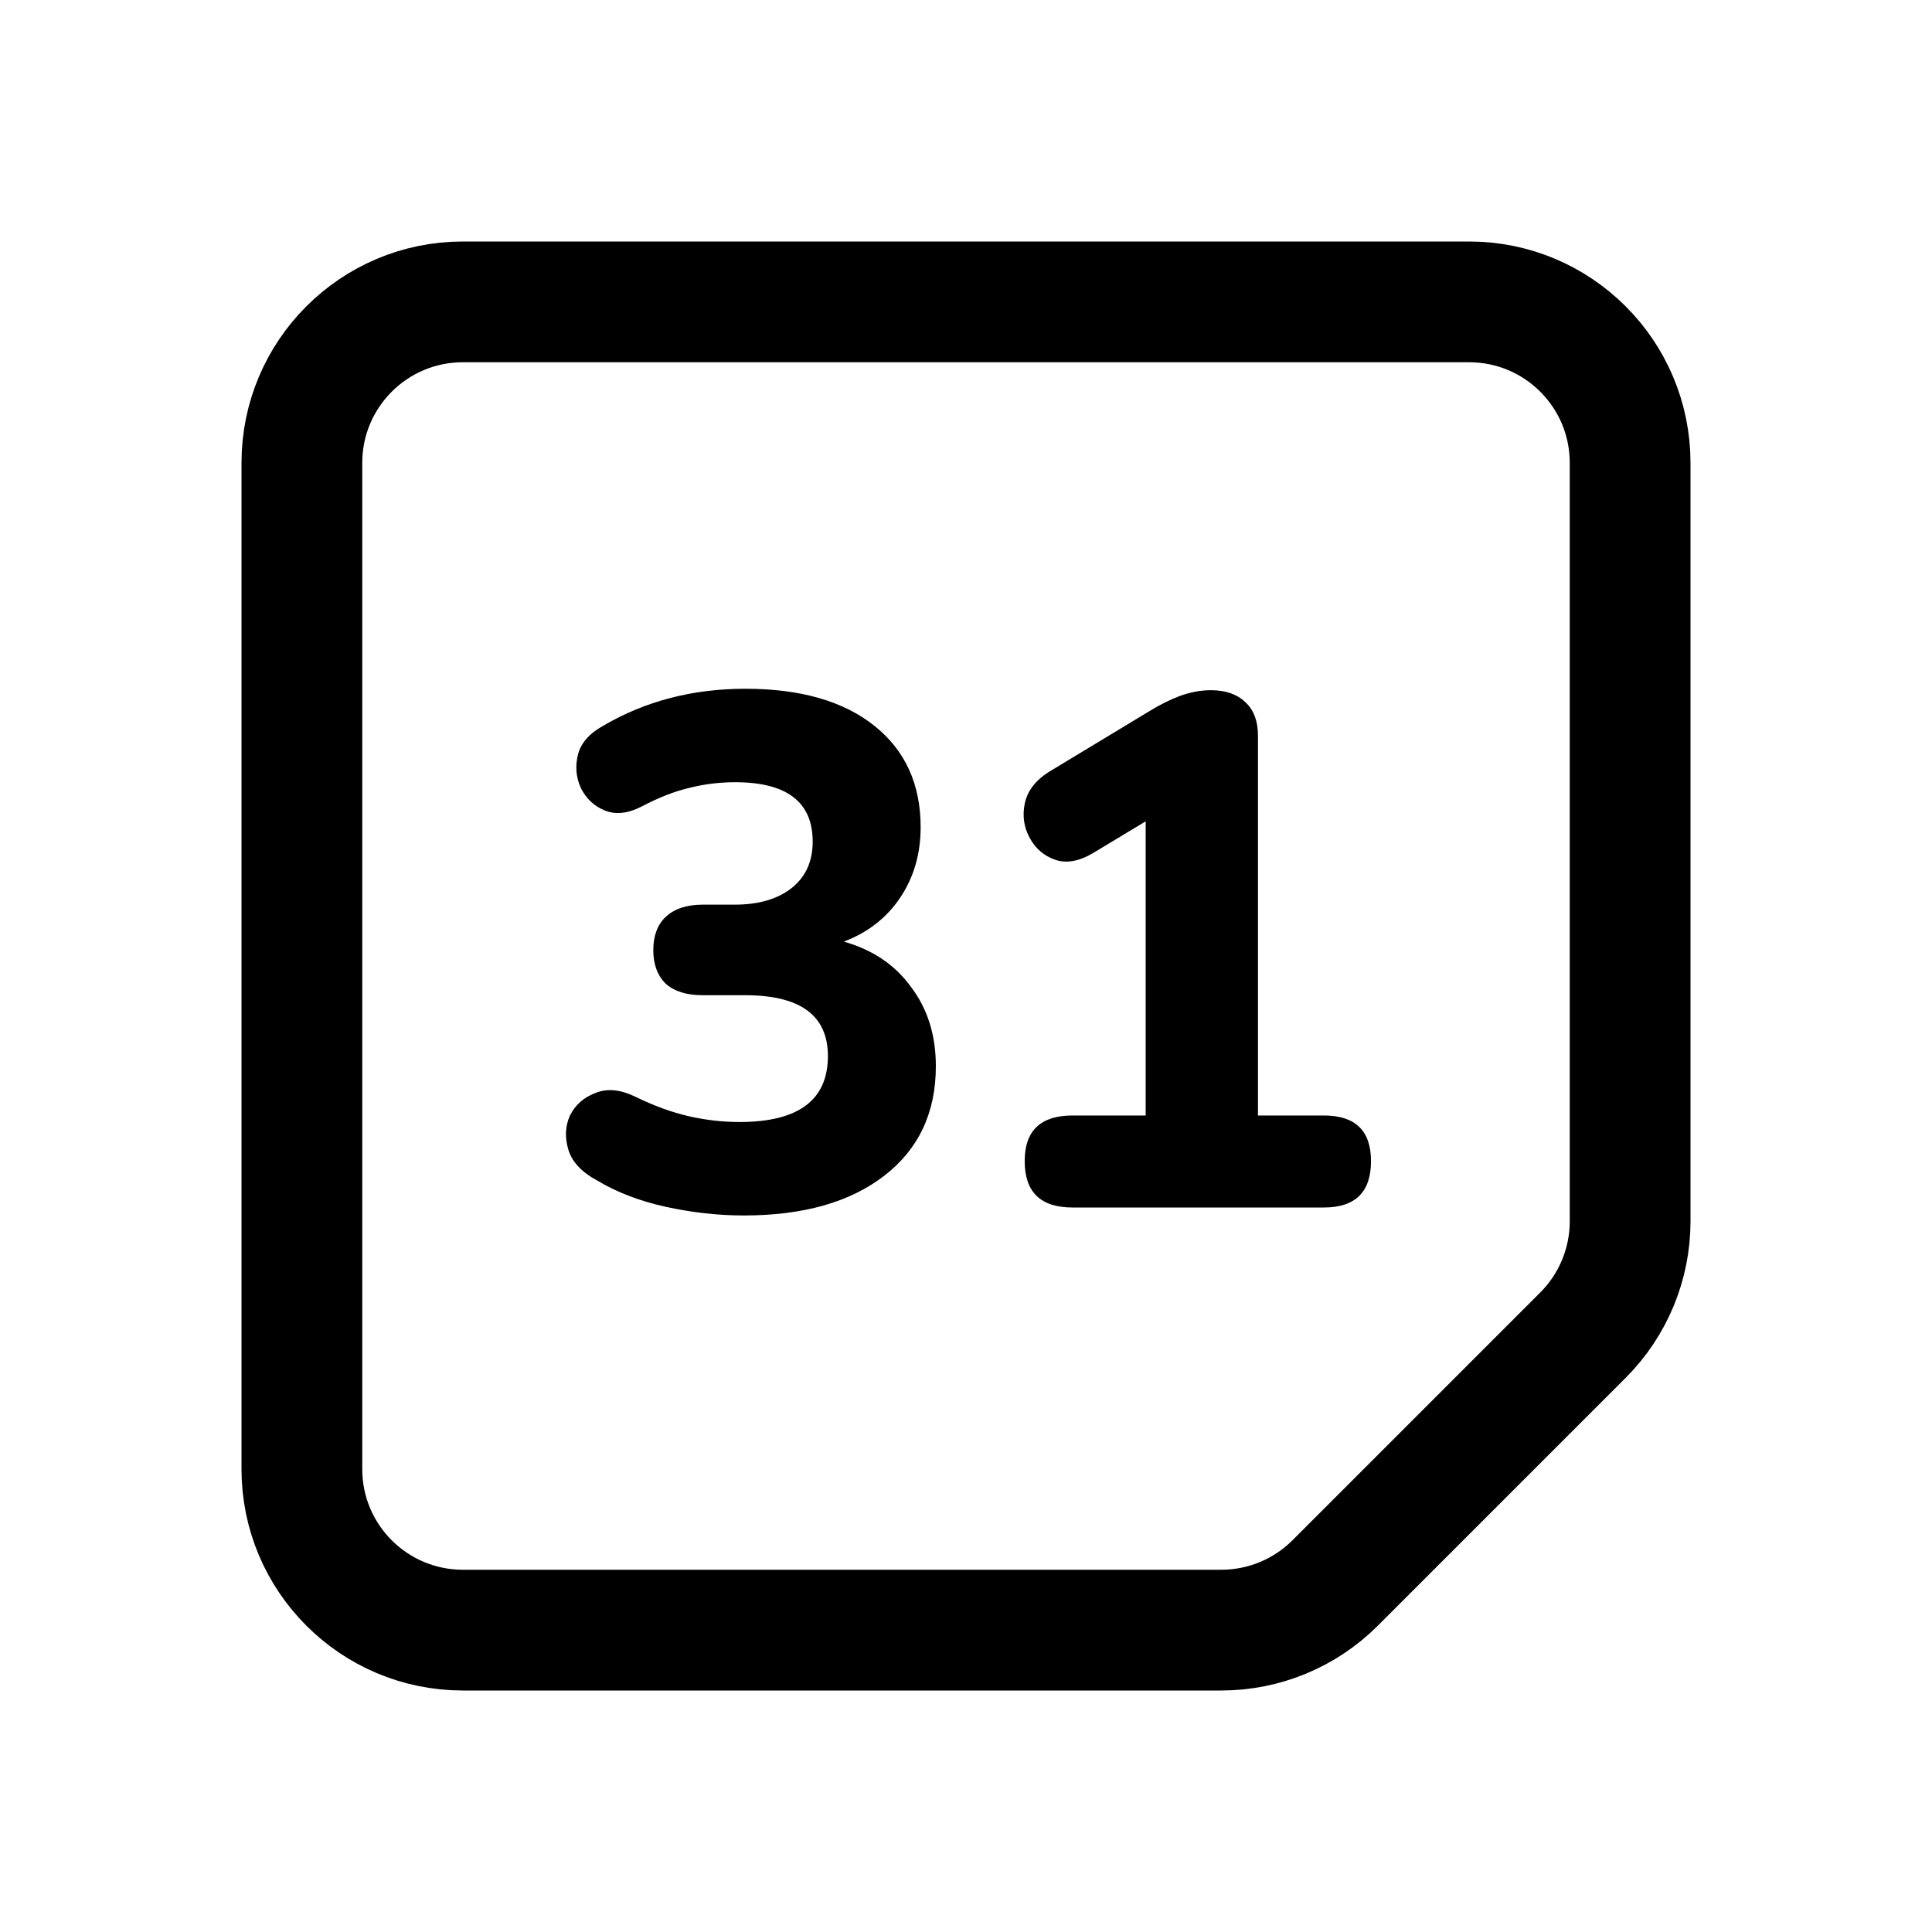
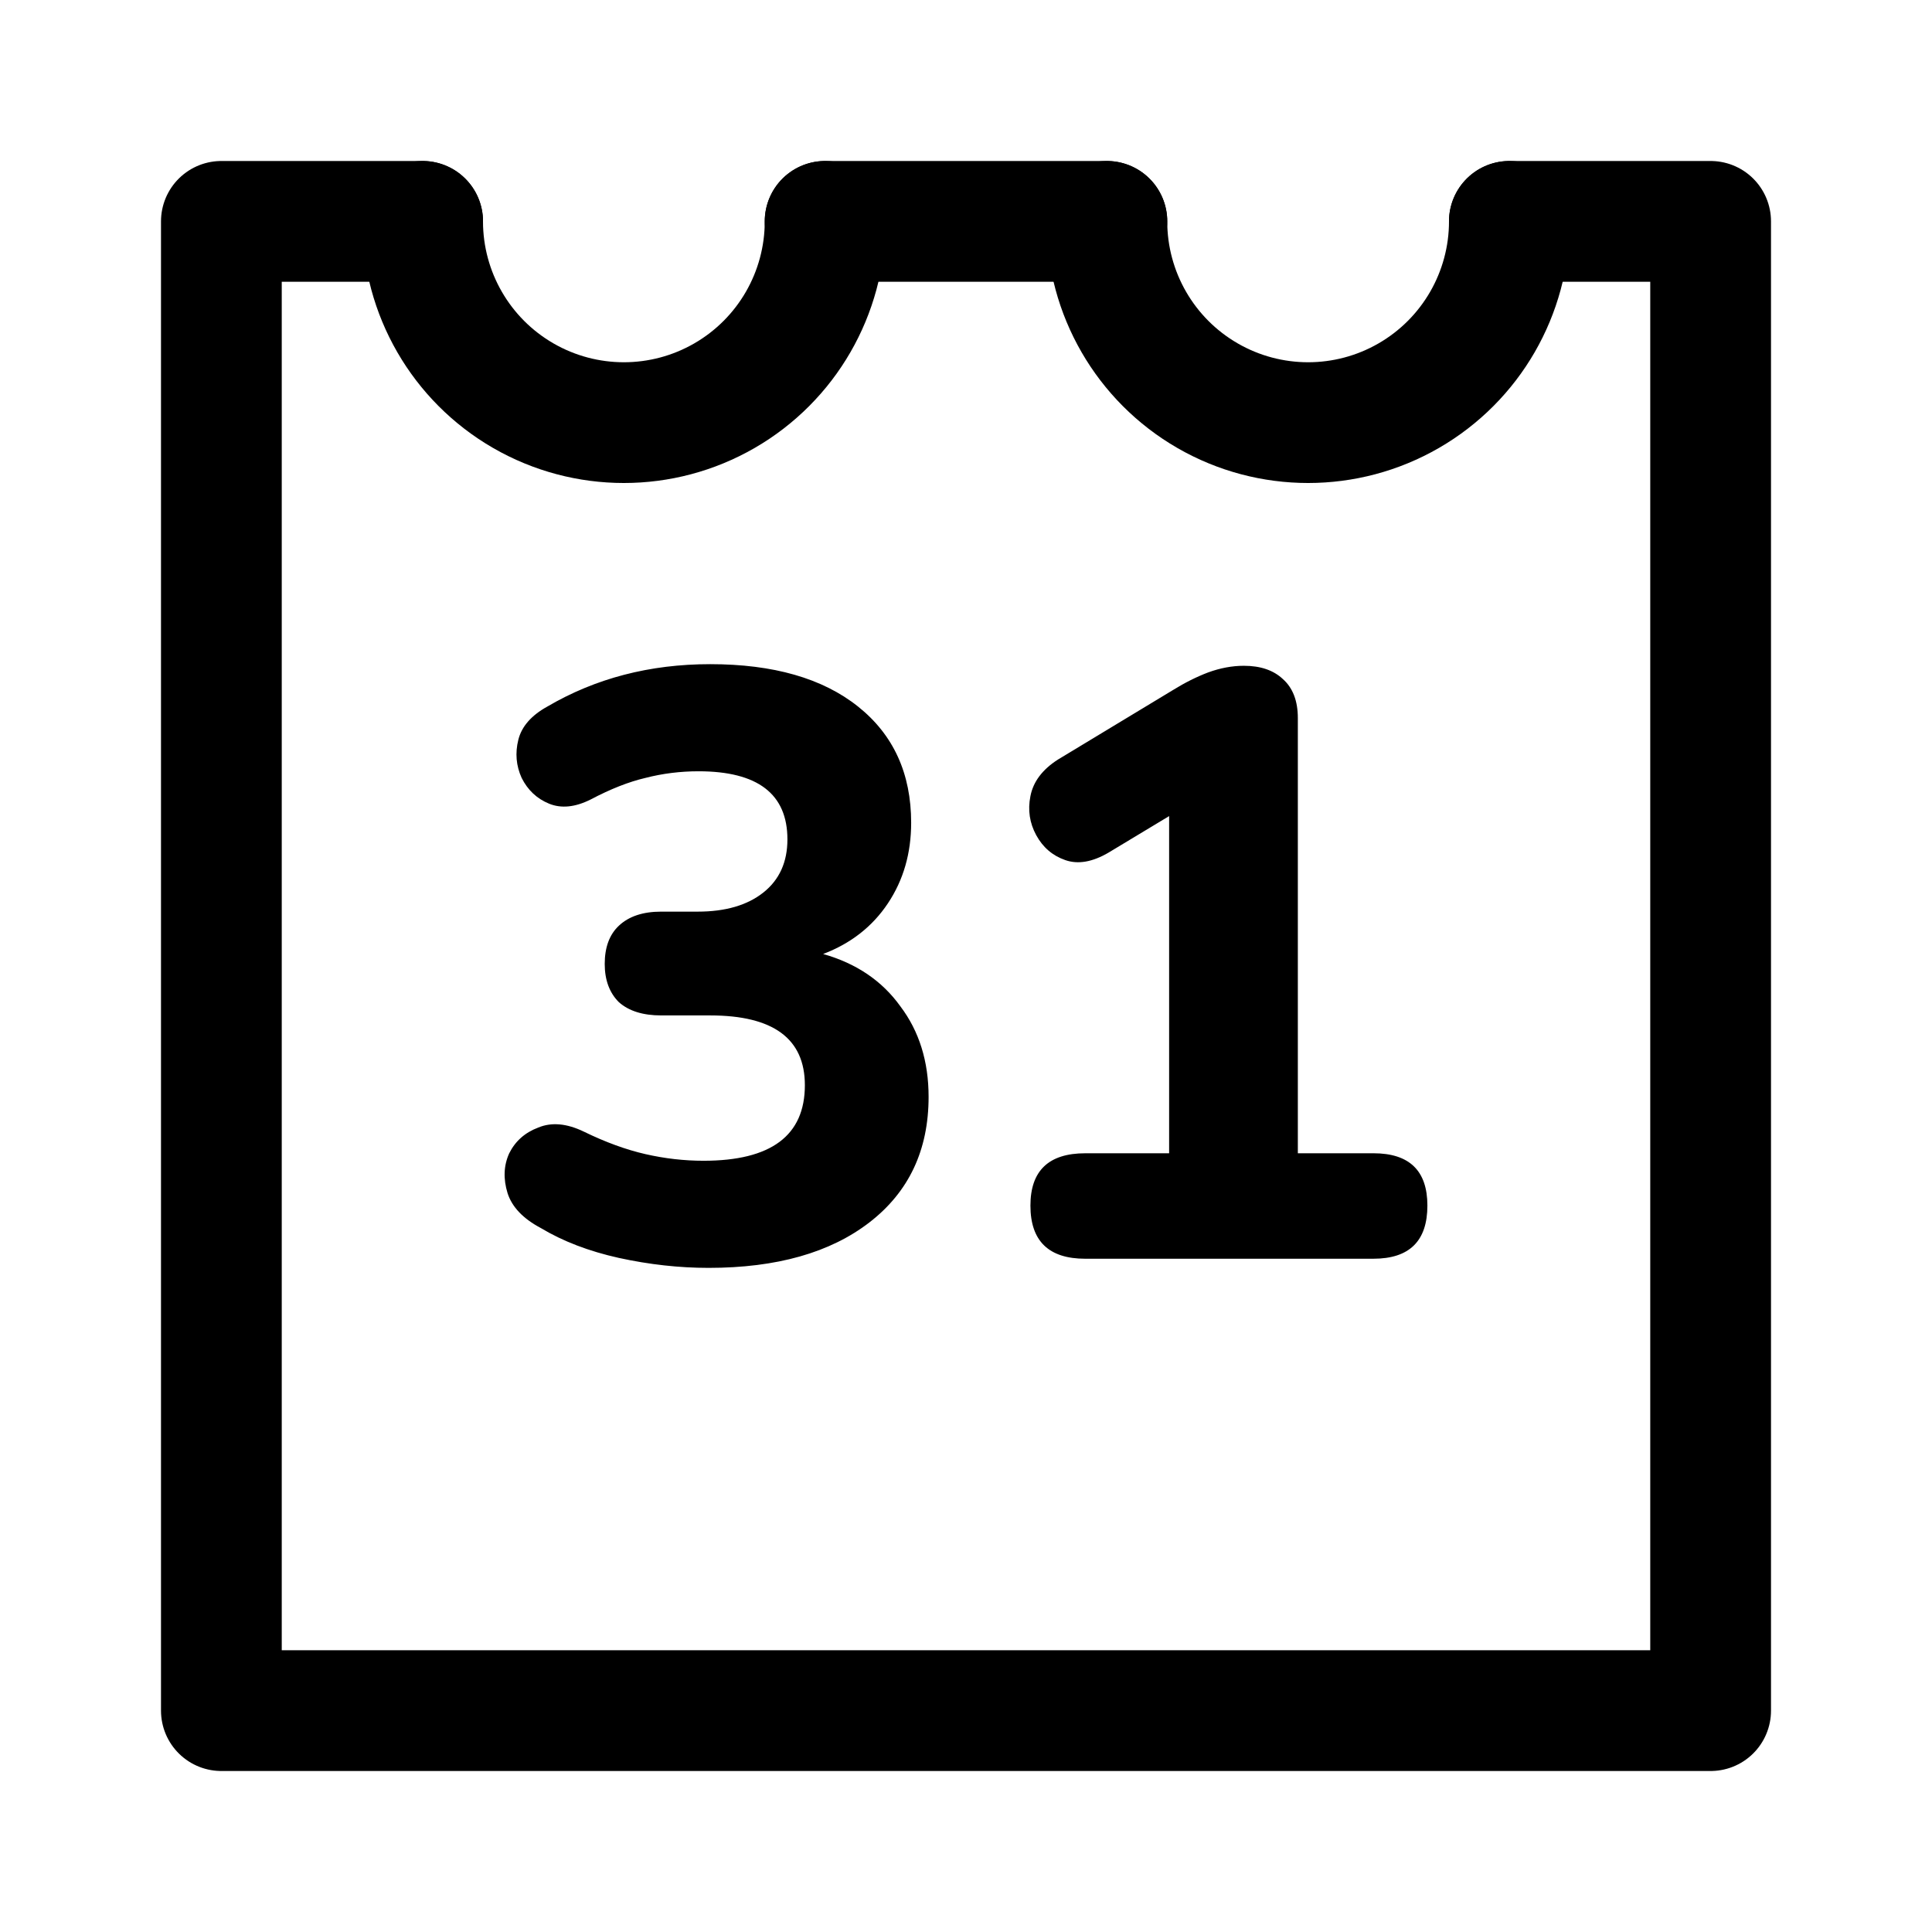
- <svg xmlns="http://www.w3.org/2000/svg" viewBox="0 0 192 192" id="vector">
-   <path id="path_2" d="M 146 30 L 46 30 C 37.163 30 30 37.163 30 46 L 30 146 C 30 154.837 37.163 162 46 162 L 121.373 162 C 125.616 162 129.686 160.314 132.686 157.314 L 157.314 132.686 C 160.314 129.686 162 125.616 162 121.373 L 162 46 C 162 37.163 154.837 30 146 30 Z" fill="#00000000" stroke="#000000" stroke-width="12" />
-   <path id="path_3" d="M 73.924 120.792 C 71.38 120.792 68.788 120.504 66.148 119.928 C 63.556 119.352 61.3 118.488 59.38 117.336 C 57.844 116.52 56.884 115.512 56.5 114.312 C 56.116 113.064 56.164 111.912 56.644 110.856 C 57.172 109.8 58.012 109.056 59.164 108.624 C 60.316 108.144 61.636 108.264 63.124 108.984 C 64.996 109.896 66.772 110.544 68.452 110.928 C 70.132 111.312 71.812 111.504 73.492 111.504 C 79.348 111.504 82.276 109.32 82.276 104.952 C 82.276 100.92 79.54 98.904 74.068 98.904 L 69.82 98.904 C 68.236 98.904 67.012 98.52 66.148 97.752 C 65.332 96.936 64.924 95.832 64.924 94.44 C 64.924 93 65.332 91.896 66.148 91.128 C 67.012 90.312 68.236 89.904 69.82 89.904 L 72.988 89.904 C 75.388 89.904 77.284 89.352 78.676 88.248 C 80.068 87.144 80.764 85.608 80.764 83.64 C 80.764 79.704 78.196 77.736 73.06 77.736 C 71.476 77.736 69.94 77.928 68.452 78.312 C 67.012 78.648 65.428 79.272 63.7 80.184 C 62.356 80.856 61.156 80.976 60.1 80.544 C 59.044 80.112 58.252 79.368 57.724 78.312 C 57.244 77.256 57.148 76.152 57.436 75 C 57.724 73.848 58.564 72.888 59.956 72.12 C 64.132 69.672 68.836 68.448 74.068 68.448 C 79.54 68.448 83.812 69.672 86.884 72.12 C 89.956 74.568 91.492 77.928 91.492 82.2 C 91.492 84.84 90.82 87.168 89.476 89.184 C 88.132 91.2 86.26 92.664 83.86 93.576 C 86.74 94.392 88.972 95.904 90.556 98.112 C 92.188 100.272 93.004 102.888 93.004 105.96 C 93.004 110.568 91.3 114.192 87.892 116.832 C 84.484 119.472 79.828 120.792 73.924 120.792 Z M 106.584 120 C 103.416 120 101.832 118.464 101.832 115.392 C 101.832 112.368 103.416 110.856 106.584 110.856 L 113.856 110.856 L 113.856 81.624 L 108.6 84.792 C 107.208 85.608 105.96 85.824 104.856 85.44 C 103.752 85.056 102.912 84.336 102.336 83.28 C 101.76 82.224 101.592 81.096 101.832 79.896 C 102.072 78.648 102.864 77.592 104.208 76.728 L 114.216 70.68 C 115.224 70.056 116.232 69.552 117.24 69.168 C 118.296 68.784 119.328 68.592 120.336 68.592 C 121.776 68.592 122.904 68.976 123.72 69.744 C 124.584 70.512 125.016 71.64 125.016 73.128 L 125.016 110.856 L 131.568 110.856 C 134.688 110.856 136.248 112.368 136.248 115.392 C 136.248 118.464 134.688 120 131.568 120 L 106.584 120 Z" fill="#000000" />
+ <svg xmlns="http://www.w3.org/2000/svg" width="192" height="192" viewBox="0 0 192 192" fill="none" version="1.1" id="svg63339">
+   <defs id="defs63343" />
+   <g id="g64192" transform="translate(16,16)">
+     <path style="fill:none;stroke:#000000;stroke-width:12;stroke-linecap:round;stroke-linejoin:round;stroke-miterlimit:1;paint-order:stroke fill markers" d="m 66,6 h 28 m 40,0 h 20 V 154 H 6 V 6 h 20" id="path50958" />
+     <path style="fill:none;stroke:#000000;stroke-width:12;stroke-linecap:round;stroke-linejoin:round;stroke-miterlimit:1;paint-order:stroke fill markers" id="path61850" d="m 66,6 a 20,20 0 0 1 -10,17.321 20,20 0 0 1 -20,0 A 20,20 0 0 1 26,6" />
+     <path style="fill:none;stroke:#000000;stroke-width:12;stroke-linecap:round;stroke-linejoin:round;stroke-miterlimit:1;paint-order:stroke fill markers" id="path61852" d="m 134,6 a 20,20 0 0 1 -10,17.321 20,20 0 0 1 -20,0 A 20,20 0 0 1 94,6" />
+     <path id="path_3" d="m 54.413,110 c -2.916,0 -5.887,-0.33 -8.913,-0.99 -2.971,-0.66 -5.557,-1.651 -7.758,-2.971 -1.761,-0.935 -2.861,-2.091 -3.301,-3.466 -0.44,-1.431 -0.385,-2.751 0.165,-3.961 0.605,-1.21 1.568,-2.063 2.889,-2.558 1.32,-0.55 2.834,-0.413 4.539,0.413 2.146,1.045 4.182,1.788 6.107,2.228 1.926,0.44 3.851,0.66 5.777,0.66 6.713,0 10.069,-2.503 10.069,-7.51 0,-4.622 -3.136,-6.933 -9.409,-6.933 h -4.869 c -1.816,0 -3.219,-0.44 -4.209,-1.32 -0.935,-0.935 -1.403,-2.201 -1.403,-3.796 0,-1.651 0.468,-2.916 1.403,-3.796 0.99,-0.935 2.393,-1.403 4.209,-1.403 h 3.631 c 2.751,0 4.924,-0.633 6.52,-1.898 1.596,-1.265 2.393,-3.026 2.393,-5.282 0,-4.512 -2.944,-6.768 -8.831,-6.768 -1.816,0 -3.576,0.22 -5.282,0.66 -1.651,0.385 -3.466,1.1 -5.447,2.146 -1.541,0.77 -2.916,0.908 -4.127,0.413 -1.21,-0.495 -2.118,-1.348 -2.724,-2.558 -0.55,-1.21 -0.66,-2.476 -0.33,-3.796 0.33,-1.32 1.293,-2.421 2.889,-3.301 4.787,-2.806 10.179,-4.209 16.176,-4.209 6.272,0 11.169,1.403 14.691,4.209 3.521,2.806 5.282,6.657 5.282,11.554 0,3.026 -0.77,5.695 -2.311,8.006 -1.541,2.311 -3.686,3.989 -6.437,5.034 3.301,0.935 5.86,2.669 7.675,5.199 1.871,2.476 2.806,5.475 2.806,8.996 0,5.282 -1.953,9.436 -5.86,12.462 C 66.518,108.487 61.181,110 54.413,110 Z m 37.437,-0.908 c -3.631,0 -5.447,-1.761 -5.447,-5.282 0,-3.466 1.816,-5.199 5.447,-5.199 h 8.336 v -33.508 l -6.025,3.631 c -1.596,0.935 -3.026,1.183 -4.292,0.743 -1.265,-0.44 -2.228,-1.265 -2.889,-2.476 -0.66,-1.21 -0.853,-2.503 -0.578,-3.879 0.275,-1.431 1.183,-2.641 2.724,-3.631 l 11.472,-6.933 c 1.155,-0.715 2.311,-1.293 3.466,-1.733 1.21,-0.44 2.393,-0.66 3.549,-0.66 1.651,0 2.944,0.44 3.879,1.32 0.99,0.88 1.486,2.173 1.486,3.879 v 43.246 h 7.51 c 3.576,0 5.365,1.733 5.365,5.199 0,3.521 -1.788,5.282 -5.365,5.282 z" fill="#000000" style="stroke-width:1" />
+   </g>
</svg>
